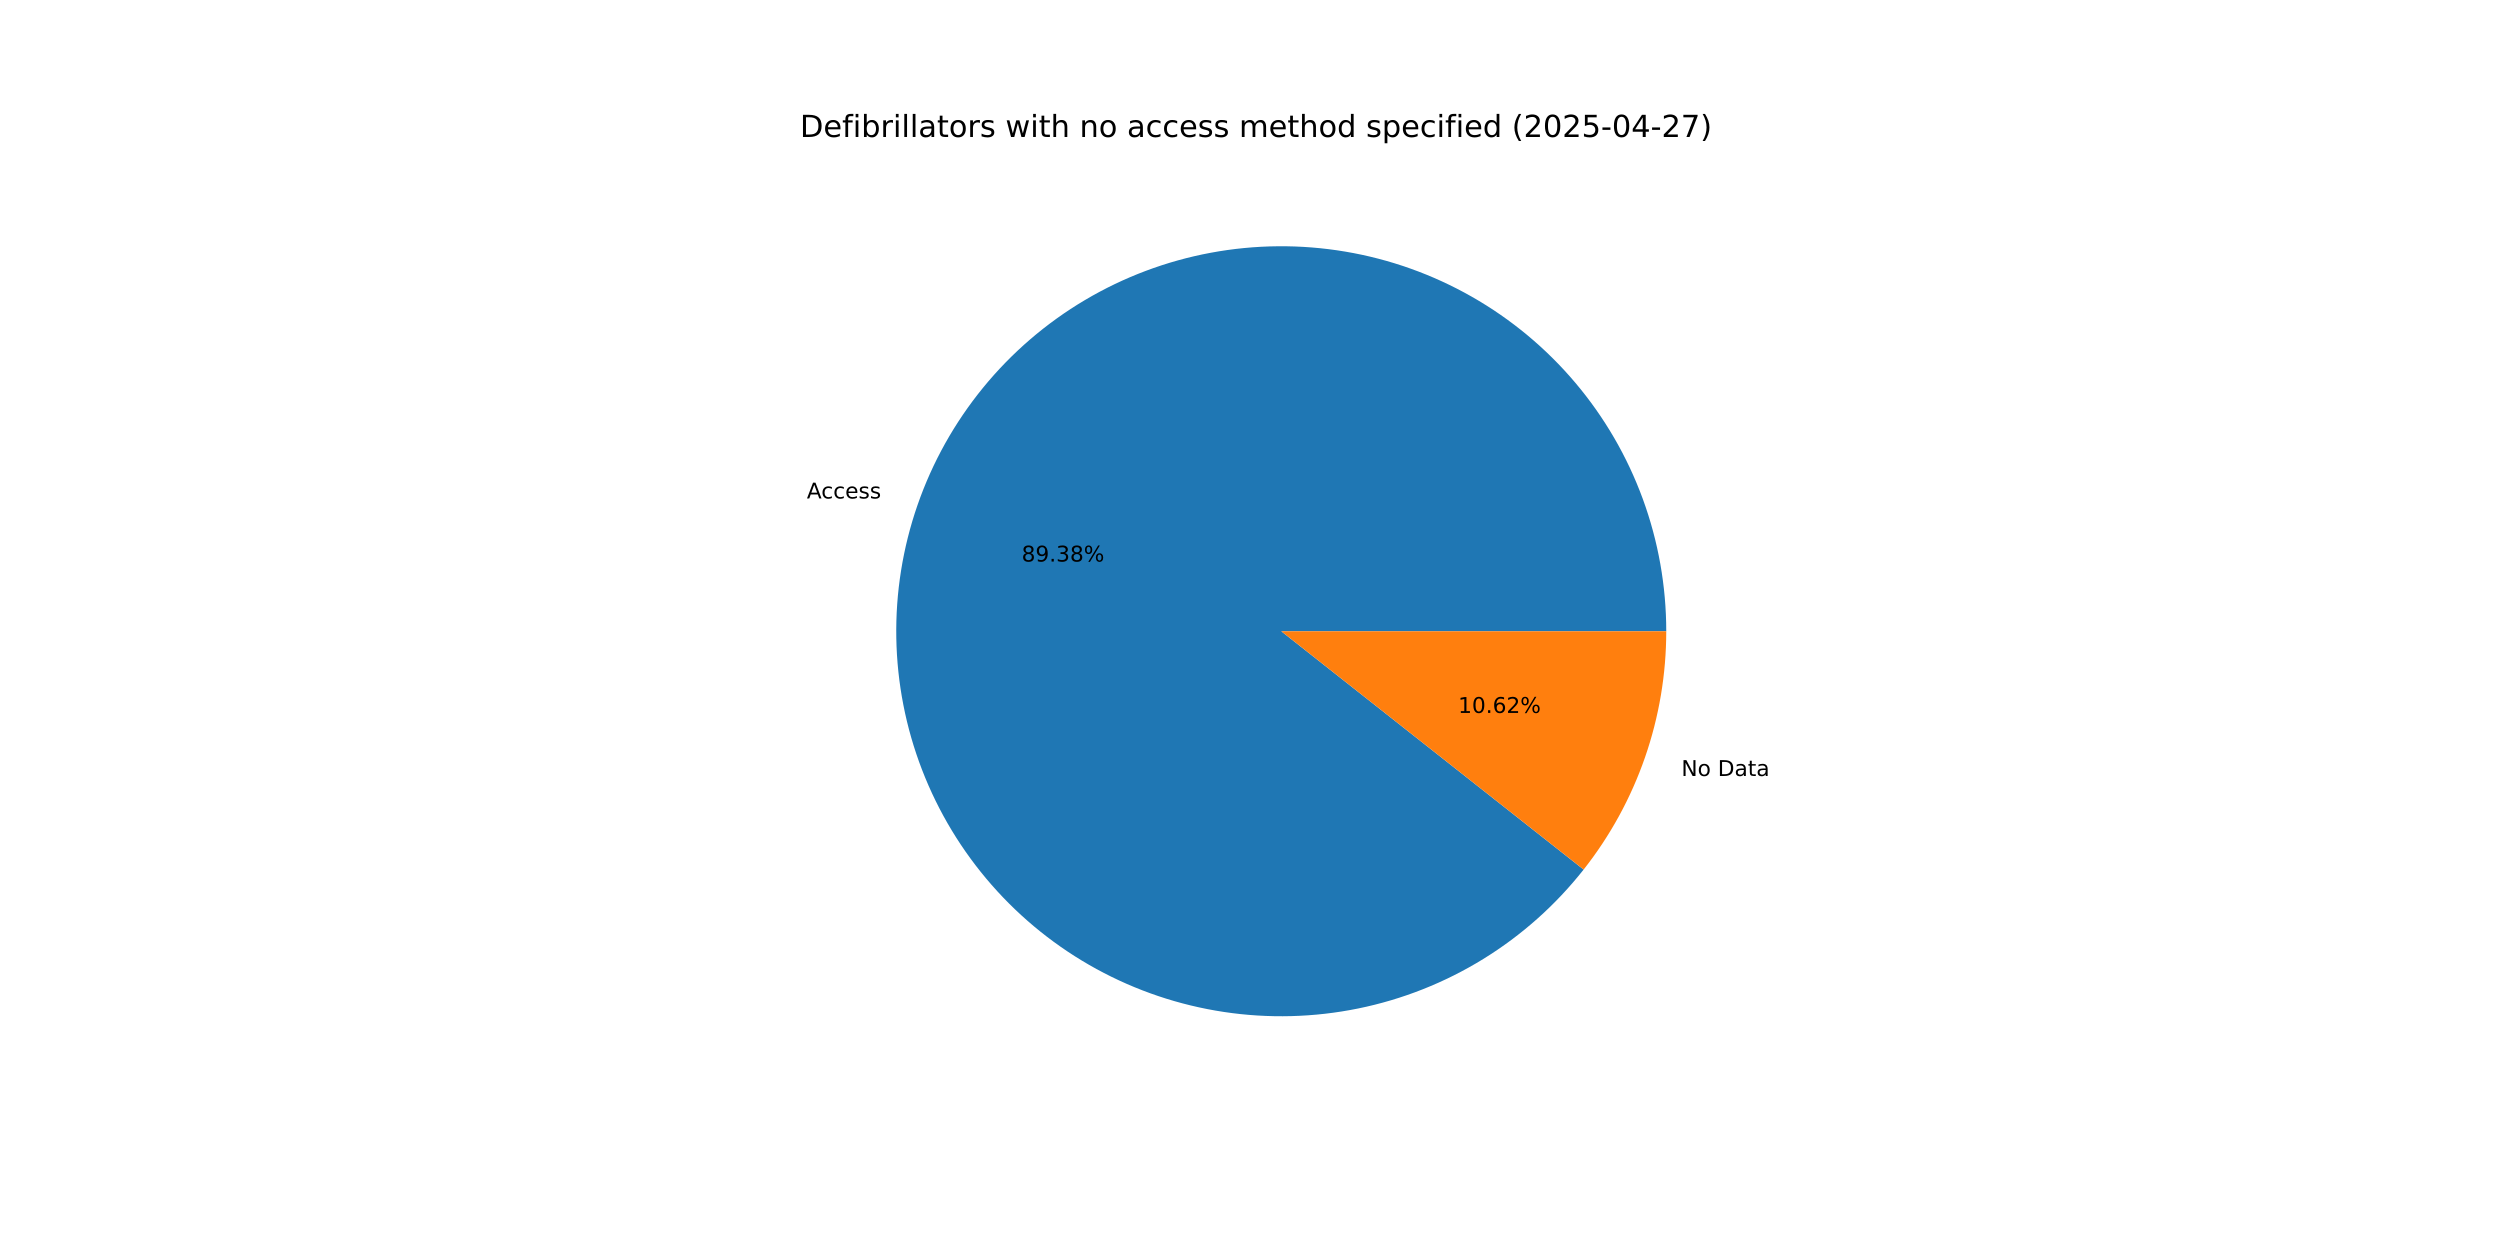
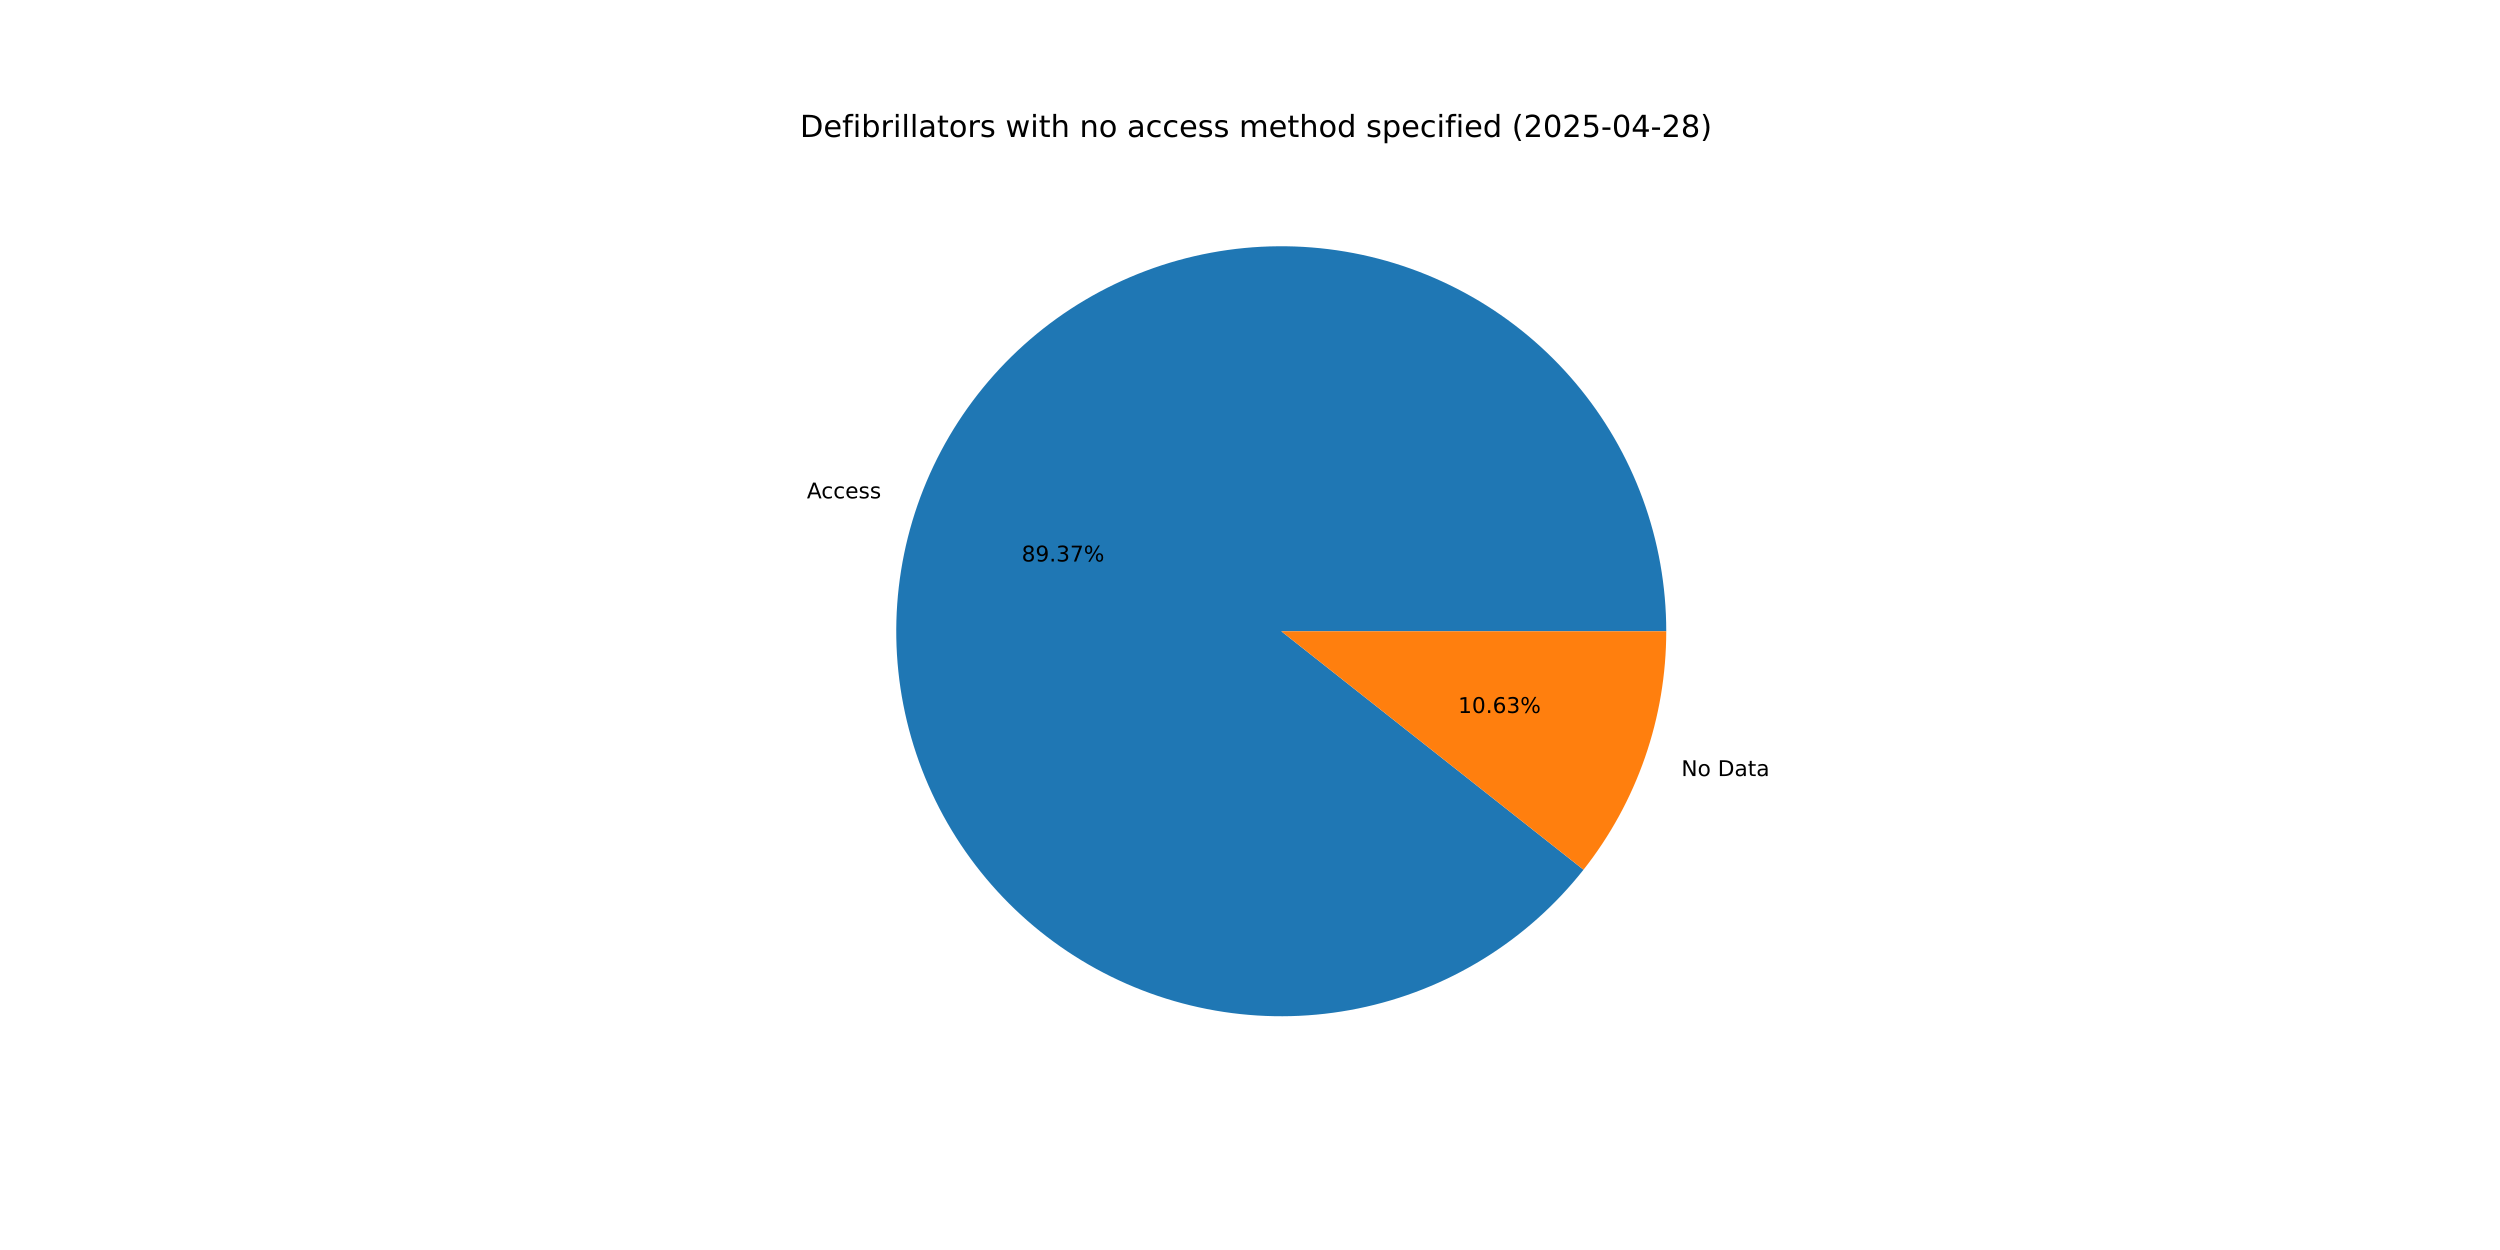
<svg xmlns="http://www.w3.org/2000/svg" xmlns:xlink="http://www.w3.org/1999/xlink" width="1152pt" height="576pt" viewBox="0 0 1152 576" version="1.1">
  <defs>
    <style type="text/css">*{stroke-linejoin: round; stroke-linecap: butt}</style>
  </defs>
  <g id="figure_1">
    <g id="patch_1">
      <path d="M 0 576  L 1152 576  L 1152 0  L 0 0  z " style="fill: #ffffff" />
    </g>
    <g id="axes_1">
      <g id="patch_2">
-         <path d="M 767.808 290.88  C 767.808 270.071 764.147 249.424 756.993 229.884  C 749.838 210.344 739.302 192.215 725.865 176.326  C 712.429 160.437 696.301 147.035 678.221 136.734  C 660.141 126.433 640.389 119.393 619.87 115.937  C 599.35 112.48 578.382 112.661 557.925 116.47  C 537.468 120.279 517.84 127.657 499.939 138.268  C 482.039 148.878 466.145 162.555 452.984 178.673  C 439.823 194.791 429.6 213.099 422.783 232.76  C 415.965 252.42 412.66 273.127 413.018 293.932  C 413.376 314.738 417.392 335.319 424.881 354.733  C 432.371 374.147 443.218 392.093 456.926 407.748  C 470.633 423.404 486.989 436.526 505.244 446.514  C 523.499 456.502 543.369 463.201 563.945 466.304  C 584.521 469.407 605.483 468.866 625.871 464.706  C 646.26 460.545 665.758 452.83 683.473 441.913  C 701.188 430.996 716.845 417.048 729.727 400.706  L 590.4 290.88  z " style="fill: #1f77b4" />
+         <path d="M 767.808 290.88  C 767.808 270.073 764.148 249.428 756.995 229.89  C 749.842 210.351 739.307 192.223 725.873 176.334  C 712.439 160.446 696.313 147.044 678.236 136.742  C 660.159 126.441 640.409 119.399 619.892 115.94  C 599.375 112.482 578.408 112.659 557.952 116.465  C 537.497 120.27 517.869 127.645 499.969 138.251  C 482.068 148.856 466.172 162.529 453.009 178.643  C 439.845 194.756 429.619 213.06 422.797 232.717  C 415.976 252.374 412.665 273.078 413.017 293.882  C 413.369 314.685 417.379 335.266 424.861 354.681  C 432.344 374.095 443.184 392.043 456.885 407.702  C 470.586 423.361 486.935 436.488 505.185 446.482  C 523.434 456.476 543.3 463.182 563.872 466.293  C 584.445 469.405 605.406 468.873 625.794 464.721  C 646.182 460.57 665.683 452.865 683.401 441.957  C 701.12 431.05 716.782 417.11 729.671 400.776  L 590.4 290.88  z " style="fill: #1f77b4" />
      </g>
      <g id="patch_3">
-         <path d="M 729.727 400.706  C 741.974 385.169 751.536 367.692 758.017 349  C 764.499 330.309 767.808 310.664 767.808 290.88  L 590.4 290.88  z " style="fill: #ff7f0e" />
+         <path d="M 729.671 400.776  C 741.935 385.234 751.512 367.747 758.003 349.043  C 764.494 330.338 767.808 310.679 767.808 290.88  L 590.4 290.88  z " style="fill: #ff7f0e" />
      </g>
      <g id="matplotlib.axis_1" />
      <g id="matplotlib.axis_2" />
      <g id="text_1">
-         <g transform="translate(371.7864 229.707) scale(0.1 -0.1)">
+         <g transform="translate(371.8026 229.6602) scale(0.1 -0.1)">
          <defs>
            <path id="DejaVuSans-41" d="M 2188 4044  L 1331 1722  L 3047 1722  L 2188 4044  z M 1831 4666  L 2547 4666  L 4325 0  L 3669 0  L 3244 1197  L 1141 1197  L 716 0  L 50 0  L 1831 4666  z " transform="scale(0.015625)" />
            <path id="DejaVuSans-63" d="M 3122 3366  L 3122 2828  Q 2878 2963 2633 3030  Q 2388 3097 2138 3097  Q 1578 3097 1268 2742  Q 959 2388 959 1747  Q 959 1106 1268 751  Q 1578 397 2138 397  Q 2388 397 2633 464  Q 2878 531 3122 666  L 3122 134  Q 2881 22 2623 -34  Q 2366 -91 2075 -91  Q 1284 -91 818 406  Q 353 903 353 1747  Q 353 2603 823 3093  Q 1294 3584 2113 3584  Q 2378 3584 2631 3529  Q 2884 3475 3122 3366  z " transform="scale(0.015625)" />
            <path id="DejaVuSans-65" d="M 3597 1894  L 3597 1613  L 953 1613  Q 991 1019 1311 708  Q 1631 397 2203 397  Q 2534 397 2845 478  Q 3156 559 3463 722  L 3463 178  Q 3153 47 2828 -22  Q 2503 -91 2169 -91  Q 1331 -91 842 396  Q 353 884 353 1716  Q 353 2575 817 3079  Q 1281 3584 2069 3584  Q 2775 3584 3186 3129  Q 3597 2675 3597 1894  z M 3022 2063  Q 3016 2534 2758 2815  Q 2500 3097 2075 3097  Q 1594 3097 1305 2825  Q 1016 2553 972 2059  L 3022 2063  z " transform="scale(0.015625)" />
            <path id="DejaVuSans-73" d="M 2834 3397  L 2834 2853  Q 2591 2978 2328 3040  Q 2066 3103 1784 3103  Q 1356 3103 1142 2972  Q 928 2841 928 2578  Q 928 2378 1081 2264  Q 1234 2150 1697 2047  L 1894 2003  Q 2506 1872 2764 1633  Q 3022 1394 3022 966  Q 3022 478 2636 193  Q 2250 -91 1575 -91  Q 1294 -91 989 -36  Q 684 19 347 128  L 347 722  Q 666 556 975 473  Q 1284 391 1588 391  Q 1994 391 2212 530  Q 2431 669 2431 922  Q 2431 1156 2273 1281  Q 2116 1406 1581 1522  L 1381 1569  Q 847 1681 609 1914  Q 372 2147 372 2553  Q 372 3047 722 3315  Q 1072 3584 1716 3584  Q 2034 3584 2315 3537  Q 2597 3491 2834 3397  z " transform="scale(0.015625)" />
          </defs>
          <use xlink:href="#DejaVuSans-41" />
          <use xlink:href="#DejaVuSans-63" x="66.658" />
          <use xlink:href="#DejaVuSans-63" x="121.639" />
          <use xlink:href="#DejaVuSans-65" x="176.619" />
          <use xlink:href="#DejaVuSans-73" x="238.143" />
          <use xlink:href="#DejaVuSans-73" x="290.242" />
        </g>
      </g>
      <g id="text_2">
-         <g transform="translate(470.7647 258.7672) scale(0.1 -0.1)">
+         <g transform="translate(470.7735 258.7417) scale(0.1 -0.1)">
          <defs>
            <path id="DejaVuSans-38" d="M 2034 2216  Q 1584 2216 1326 1975  Q 1069 1734 1069 1313  Q 1069 891 1326 650  Q 1584 409 2034 409  Q 2484 409 2743 651  Q 3003 894 3003 1313  Q 3003 1734 2745 1975  Q 2488 2216 2034 2216  z M 1403 2484  Q 997 2584 770 2862  Q 544 3141 544 3541  Q 544 4100 942 4425  Q 1341 4750 2034 4750  Q 2731 4750 3128 4425  Q 3525 4100 3525 3541  Q 3525 3141 3298 2862  Q 3072 2584 2669 2484  Q 3125 2378 3379 2068  Q 3634 1759 3634 1313  Q 3634 634 3220 271  Q 2806 -91 2034 -91  Q 1263 -91 848 271  Q 434 634 434 1313  Q 434 1759 690 2068  Q 947 2378 1403 2484  z M 1172 3481  Q 1172 3119 1398 2916  Q 1625 2713 2034 2713  Q 2441 2713 2670 2916  Q 2900 3119 2900 3481  Q 2900 3844 2670 4047  Q 2441 4250 2034 4250  Q 1625 4250 1398 4047  Q 1172 3844 1172 3481  z " transform="scale(0.015625)" />
            <path id="DejaVuSans-39" d="M 703 97  L 703 672  Q 941 559 1184 500  Q 1428 441 1663 441  Q 2288 441 2617 861  Q 2947 1281 2994 2138  Q 2813 1869 2534 1725  Q 2256 1581 1919 1581  Q 1219 1581 811 2004  Q 403 2428 403 3163  Q 403 3881 828 4315  Q 1253 4750 1959 4750  Q 2769 4750 3195 4129  Q 3622 3509 3622 2328  Q 3622 1225 3098 567  Q 2575 -91 1691 -91  Q 1453 -91 1209 -44  Q 966 3 703 97  z M 1959 2075  Q 2384 2075 2632 2365  Q 2881 2656 2881 3163  Q 2881 3666 2632 3958  Q 2384 4250 1959 4250  Q 1534 4250 1286 3958  Q 1038 3666 1038 3163  Q 1038 2656 1286 2365  Q 1534 2075 1959 2075  z " transform="scale(0.015625)" />
            <path id="DejaVuSans-2e" d="M 684 794  L 1344 794  L 1344 0  L 684 0  L 684 794  z " transform="scale(0.015625)" />
            <path id="DejaVuSans-33" d="M 2597 2516  Q 3050 2419 3304 2112  Q 3559 1806 3559 1356  Q 3559 666 3084 287  Q 2609 -91 1734 -91  Q 1441 -91 1130 -33  Q 819 25 488 141  L 488 750  Q 750 597 1062 519  Q 1375 441 1716 441  Q 2309 441 2620 675  Q 2931 909 2931 1356  Q 2931 1769 2642 2001  Q 2353 2234 1838 2234  L 1294 2234  L 1294 2753  L 1863 2753  Q 2328 2753 2575 2939  Q 2822 3125 2822 3475  Q 2822 3834 2567 4026  Q 2313 4219 1838 4219  Q 1578 4219 1281 4162  Q 984 4106 628 3988  L 628 4550  Q 988 4650 1302 4700  Q 1616 4750 1894 4750  Q 2613 4750 3031 4423  Q 3450 4097 3450 3541  Q 3450 3153 3228 2886  Q 3006 2619 2597 2516  z " transform="scale(0.015625)" />
+             <path id="DejaVuSans-37" d="M 525 4666  L 3525 4666  L 3525 4397  L 1831 0  L 1172 0  L 2766 4134  L 525 4134  L 525 4666  z " transform="scale(0.015625)" />
            <path id="DejaVuSans-25" d="M 4653 2053  Q 4381 2053 4226 1822  Q 4072 1591 4072 1178  Q 4072 772 4226 539  Q 4381 306 4653 306  Q 4919 306 5073 539  Q 5228 772 5228 1178  Q 5228 1588 5073 1820  Q 4919 2053 4653 2053  z M 4653 2450  Q 5147 2450 5437 2106  Q 5728 1763 5728 1178  Q 5728 594 5436 251  Q 5144 -91 4653 -91  Q 4153 -91 3862 251  Q 3572 594 3572 1178  Q 3572 1766 3864 2108  Q 4156 2450 4653 2450  z M 1428 4353  Q 1159 4353 1004 4120  Q 850 3888 850 3481  Q 850 3069 1003 2837  Q 1156 2606 1428 2606  Q 1700 2606 1854 2837  Q 2009 3069 2009 3481  Q 2009 3884 1853 4118  Q 1697 4353 1428 4353  z M 4250 4750  L 4750 4750  L 1831 -91  L 1331 -91  L 4250 4750  z M 1428 4750  Q 1922 4750 2215 4408  Q 2509 4066 2509 3481  Q 2509 2891 2217 2550  Q 1925 2209 1428 2209  Q 931 2209 642 2551  Q 353 2894 353 3481  Q 353 4063 643 4406  Q 934 4750 1428 4750  z " transform="scale(0.015625)" />
          </defs>
          <use xlink:href="#DejaVuSans-38" />
          <use xlink:href="#DejaVuSans-39" x="63.623" />
          <use xlink:href="#DejaVuSans-2e" x="127.246" />
          <use xlink:href="#DejaVuSans-33" x="159.033" />
-           <use xlink:href="#DejaVuSans-38" x="222.656" />
+           <use xlink:href="#DejaVuSans-37" x="222.656" />
          <use xlink:href="#DejaVuSans-25" x="286.279" />
        </g>
      </g>
      <g id="text_3">
-         <g transform="translate(774.7792 357.5717) scale(0.1 -0.1)">
+         <g transform="translate(774.763 357.6185) scale(0.1 -0.1)">
          <defs>
            <path id="DejaVuSans-4e" d="M 628 4666  L 1478 4666  L 3547 763  L 3547 4666  L 4159 4666  L 4159 0  L 3309 0  L 1241 3903  L 1241 0  L 628 0  L 628 4666  z " transform="scale(0.015625)" />
            <path id="DejaVuSans-6f" d="M 1959 3097  Q 1497 3097 1228 2736  Q 959 2375 959 1747  Q 959 1119 1226 758  Q 1494 397 1959 397  Q 2419 397 2687 759  Q 2956 1122 2956 1747  Q 2956 2369 2687 2733  Q 2419 3097 1959 3097  z M 1959 3584  Q 2709 3584 3137 3096  Q 3566 2609 3566 1747  Q 3566 888 3137 398  Q 2709 -91 1959 -91  Q 1206 -91 779 398  Q 353 888 353 1747  Q 353 2609 779 3096  Q 1206 3584 1959 3584  z " transform="scale(0.015625)" />
            <path id="DejaVuSans-20" transform="scale(0.015625)" />
            <path id="DejaVuSans-44" d="M 1259 4147  L 1259 519  L 2022 519  Q 2988 519 3436 956  Q 3884 1394 3884 2338  Q 3884 3275 3436 3711  Q 2988 4147 2022 4147  L 1259 4147  z M 628 4666  L 1925 4666  Q 3281 4666 3915 4102  Q 4550 3538 4550 2338  Q 4550 1131 3912 565  Q 3275 0 1925 0  L 628 0  L 628 4666  z " transform="scale(0.015625)" />
            <path id="DejaVuSans-61" d="M 2194 1759  Q 1497 1759 1228 1600  Q 959 1441 959 1056  Q 959 750 1161 570  Q 1363 391 1709 391  Q 2188 391 2477 730  Q 2766 1069 2766 1631  L 2766 1759  L 2194 1759  z M 3341 1997  L 3341 0  L 2766 0  L 2766 531  Q 2569 213 2275 61  Q 1981 -91 1556 -91  Q 1019 -91 701 211  Q 384 513 384 1019  Q 384 1609 779 1909  Q 1175 2209 1959 2209  L 2766 2209  L 2766 2266  Q 2766 2663 2505 2880  Q 2244 3097 1772 3097  Q 1472 3097 1187 3025  Q 903 2953 641 2809  L 641 3341  Q 956 3463 1253 3523  Q 1550 3584 1831 3584  Q 2591 3584 2966 3190  Q 3341 2797 3341 1997  z " transform="scale(0.015625)" />
            <path id="DejaVuSans-74" d="M 1172 4494  L 1172 3500  L 2356 3500  L 2356 3053  L 1172 3053  L 1172 1153  Q 1172 725 1289 603  Q 1406 481 1766 481  L 2356 481  L 2356 0  L 1766 0  Q 1100 0 847 248  Q 594 497 594 1153  L 594 3053  L 172 3053  L 172 3500  L 594 3500  L 594 4494  L 1172 4494  z " transform="scale(0.015625)" />
          </defs>
          <use xlink:href="#DejaVuSans-4e" />
          <use xlink:href="#DejaVuSans-6f" x="74.805" />
          <use xlink:href="#DejaVuSans-20" x="135.986" />
          <use xlink:href="#DejaVuSans-44" x="167.773" />
          <use xlink:href="#DejaVuSans-61" x="244.775" />
          <use xlink:href="#DejaVuSans-74" x="306.055" />
          <use xlink:href="#DejaVuSans-61" x="345.264" />
        </g>
      </g>
      <g id="text_4">
-         <g transform="translate(671.9057 328.5116) scale(0.1 -0.1)">
+         <g transform="translate(671.8968 328.5371) scale(0.1 -0.1)">
          <defs>
            <path id="DejaVuSans-31" d="M 794 531  L 1825 531  L 1825 4091  L 703 3866  L 703 4441  L 1819 4666  L 2450 4666  L 2450 531  L 3481 531  L 3481 0  L 794 0  L 794 531  z " transform="scale(0.015625)" />
            <path id="DejaVuSans-30" d="M 2034 4250  Q 1547 4250 1301 3770  Q 1056 3291 1056 2328  Q 1056 1369 1301 889  Q 1547 409 2034 409  Q 2525 409 2770 889  Q 3016 1369 3016 2328  Q 3016 3291 2770 3770  Q 2525 4250 2034 4250  z M 2034 4750  Q 2819 4750 3233 4129  Q 3647 3509 3647 2328  Q 3647 1150 3233 529  Q 2819 -91 2034 -91  Q 1250 -91 836 529  Q 422 1150 422 2328  Q 422 3509 836 4129  Q 1250 4750 2034 4750  z " transform="scale(0.015625)" />
            <path id="DejaVuSans-36" d="M 2113 2584  Q 1688 2584 1439 2293  Q 1191 2003 1191 1497  Q 1191 994 1439 701  Q 1688 409 2113 409  Q 2538 409 2786 701  Q 3034 994 3034 1497  Q 3034 2003 2786 2293  Q 2538 2584 2113 2584  z M 3366 4563  L 3366 3988  Q 3128 4100 2886 4159  Q 2644 4219 2406 4219  Q 1781 4219 1451 3797  Q 1122 3375 1075 2522  Q 1259 2794 1537 2939  Q 1816 3084 2150 3084  Q 2853 3084 3261 2657  Q 3669 2231 3669 1497  Q 3669 778 3244 343  Q 2819 -91 2113 -91  Q 1303 -91 875 529  Q 447 1150 447 2328  Q 447 3434 972 4092  Q 1497 4750 2381 4750  Q 2619 4750 2861 4703  Q 3103 4656 3366 4563  z " transform="scale(0.015625)" />
-             <path id="DejaVuSans-32" d="M 1228 531  L 3431 531  L 3431 0  L 469 0  L 469 531  Q 828 903 1448 1529  Q 2069 2156 2228 2338  Q 2531 2678 2651 2914  Q 2772 3150 2772 3378  Q 2772 3750 2511 3984  Q 2250 4219 1831 4219  Q 1534 4219 1204 4116  Q 875 4013 500 3803  L 500 4441  Q 881 4594 1212 4672  Q 1544 4750 1819 4750  Q 2544 4750 2975 4387  Q 3406 4025 3406 3419  Q 3406 3131 3298 2873  Q 3191 2616 2906 2266  Q 2828 2175 2409 1742  Q 1991 1309 1228 531  z " transform="scale(0.015625)" />
          </defs>
          <use xlink:href="#DejaVuSans-31" />
          <use xlink:href="#DejaVuSans-30" x="63.623" />
          <use xlink:href="#DejaVuSans-2e" x="127.246" />
          <use xlink:href="#DejaVuSans-36" x="159.033" />
-           <use xlink:href="#DejaVuSans-32" x="222.656" />
+           <use xlink:href="#DejaVuSans-33" x="222.656" />
          <use xlink:href="#DejaVuSans-25" x="286.279" />
        </g>
      </g>
      <g id="text_5">
        <g transform="translate(368.64 63.12) scale(0.14 -0.14)">
          <defs>
            <path id="DejaVuSans-66" d="M 2375 4863  L 2375 4384  L 1825 4384  Q 1516 4384 1395 4259  Q 1275 4134 1275 3809  L 1275 3500  L 2222 3500  L 2222 3053  L 1275 3053  L 1275 0  L 697 0  L 697 3053  L 147 3053  L 147 3500  L 697 3500  L 697 3744  Q 697 4328 969 4595  Q 1241 4863 1831 4863  L 2375 4863  z " transform="scale(0.015625)" />
            <path id="DejaVuSans-69" d="M 603 3500  L 1178 3500  L 1178 0  L 603 0  L 603 3500  z M 603 4863  L 1178 4863  L 1178 4134  L 603 4134  L 603 4863  z " transform="scale(0.015625)" />
            <path id="DejaVuSans-62" d="M 3116 1747  Q 3116 2381 2855 2742  Q 2594 3103 2138 3103  Q 1681 3103 1420 2742  Q 1159 2381 1159 1747  Q 1159 1113 1420 752  Q 1681 391 2138 391  Q 2594 391 2855 752  Q 3116 1113 3116 1747  z M 1159 2969  Q 1341 3281 1617 3432  Q 1894 3584 2278 3584  Q 2916 3584 3314 3078  Q 3713 2572 3713 1747  Q 3713 922 3314 415  Q 2916 -91 2278 -91  Q 1894 -91 1617 61  Q 1341 213 1159 525  L 1159 0  L 581 0  L 581 4863  L 1159 4863  L 1159 2969  z " transform="scale(0.015625)" />
            <path id="DejaVuSans-72" d="M 2631 2963  Q 2534 3019 2420 3045  Q 2306 3072 2169 3072  Q 1681 3072 1420 2755  Q 1159 2438 1159 1844  L 1159 0  L 581 0  L 581 3500  L 1159 3500  L 1159 2956  Q 1341 3275 1631 3429  Q 1922 3584 2338 3584  Q 2397 3584 2469 3576  Q 2541 3569 2628 3553  L 2631 2963  z " transform="scale(0.015625)" />
            <path id="DejaVuSans-6c" d="M 603 4863  L 1178 4863  L 1178 0  L 603 0  L 603 4863  z " transform="scale(0.015625)" />
            <path id="DejaVuSans-77" d="M 269 3500  L 844 3500  L 1563 769  L 2278 3500  L 2956 3500  L 3675 769  L 4391 3500  L 4966 3500  L 4050 0  L 3372 0  L 2619 2869  L 1863 0  L 1184 0  L 269 3500  z " transform="scale(0.015625)" />
            <path id="DejaVuSans-68" d="M 3513 2113  L 3513 0  L 2938 0  L 2938 2094  Q 2938 2591 2744 2837  Q 2550 3084 2163 3084  Q 1697 3084 1428 2787  Q 1159 2491 1159 1978  L 1159 0  L 581 0  L 581 4863  L 1159 4863  L 1159 2956  Q 1366 3272 1645 3428  Q 1925 3584 2291 3584  Q 2894 3584 3203 3211  Q 3513 2838 3513 2113  z " transform="scale(0.015625)" />
            <path id="DejaVuSans-6e" d="M 3513 2113  L 3513 0  L 2938 0  L 2938 2094  Q 2938 2591 2744 2837  Q 2550 3084 2163 3084  Q 1697 3084 1428 2787  Q 1159 2491 1159 1978  L 1159 0  L 581 0  L 581 3500  L 1159 3500  L 1159 2956  Q 1366 3272 1645 3428  Q 1925 3584 2291 3584  Q 2894 3584 3203 3211  Q 3513 2838 3513 2113  z " transform="scale(0.015625)" />
            <path id="DejaVuSans-6d" d="M 3328 2828  Q 3544 3216 3844 3400  Q 4144 3584 4550 3584  Q 5097 3584 5394 3201  Q 5691 2819 5691 2113  L 5691 0  L 5113 0  L 5113 2094  Q 5113 2597 4934 2840  Q 4756 3084 4391 3084  Q 3944 3084 3684 2787  Q 3425 2491 3425 1978  L 3425 0  L 2847 0  L 2847 2094  Q 2847 2600 2669 2842  Q 2491 3084 2119 3084  Q 1678 3084 1418 2786  Q 1159 2488 1159 1978  L 1159 0  L 581 0  L 581 3500  L 1159 3500  L 1159 2956  Q 1356 3278 1631 3431  Q 1906 3584 2284 3584  Q 2666 3584 2933 3390  Q 3200 3197 3328 2828  z " transform="scale(0.015625)" />
            <path id="DejaVuSans-64" d="M 2906 2969  L 2906 4863  L 3481 4863  L 3481 0  L 2906 0  L 2906 525  Q 2725 213 2448 61  Q 2172 -91 1784 -91  Q 1150 -91 751 415  Q 353 922 353 1747  Q 353 2572 751 3078  Q 1150 3584 1784 3584  Q 2172 3584 2448 3432  Q 2725 3281 2906 2969  z M 947 1747  Q 947 1113 1208 752  Q 1469 391 1925 391  Q 2381 391 2643 752  Q 2906 1113 2906 1747  Q 2906 2381 2643 2742  Q 2381 3103 1925 3103  Q 1469 3103 1208 2742  Q 947 2381 947 1747  z " transform="scale(0.015625)" />
            <path id="DejaVuSans-70" d="M 1159 525  L 1159 -1331  L 581 -1331  L 581 3500  L 1159 3500  L 1159 2969  Q 1341 3281 1617 3432  Q 1894 3584 2278 3584  Q 2916 3584 3314 3078  Q 3713 2572 3713 1747  Q 3713 922 3314 415  Q 2916 -91 2278 -91  Q 1894 -91 1617 61  Q 1341 213 1159 525  z M 3116 1747  Q 3116 2381 2855 2742  Q 2594 3103 2138 3103  Q 1681 3103 1420 2742  Q 1159 2381 1159 1747  Q 1159 1113 1420 752  Q 1681 391 2138 391  Q 2594 391 2855 752  Q 3116 1113 3116 1747  z " transform="scale(0.015625)" />
            <path id="DejaVuSans-28" d="M 1984 4856  Q 1566 4138 1362 3434  Q 1159 2731 1159 2009  Q 1159 1288 1364 580  Q 1569 -128 1984 -844  L 1484 -844  Q 1016 -109 783 600  Q 550 1309 550 2009  Q 550 2706 781 3412  Q 1013 4119 1484 4856  L 1984 4856  z " transform="scale(0.015625)" />
+             <path id="DejaVuSans-32" d="M 1228 531  L 3431 531  L 3431 0  L 469 0  L 469 531  Q 828 903 1448 1529  Q 2069 2156 2228 2338  Q 2531 2678 2651 2914  Q 2772 3150 2772 3378  Q 2772 3750 2511 3984  Q 2250 4219 1831 4219  Q 1534 4219 1204 4116  Q 875 4013 500 3803  L 500 4441  Q 881 4594 1212 4672  Q 1544 4750 1819 4750  Q 2544 4750 2975 4387  Q 3406 4025 3406 3419  Q 3406 3131 3298 2873  Q 3191 2616 2906 2266  Q 2828 2175 2409 1742  Q 1991 1309 1228 531  z " transform="scale(0.015625)" />
            <path id="DejaVuSans-35" d="M 691 4666  L 3169 4666  L 3169 4134  L 1269 4134  L 1269 2991  Q 1406 3038 1543 3061  Q 1681 3084 1819 3084  Q 2600 3084 3056 2656  Q 3513 2228 3513 1497  Q 3513 744 3044 326  Q 2575 -91 1722 -91  Q 1428 -91 1123 -41  Q 819 9 494 109  L 494 744  Q 775 591 1075 516  Q 1375 441 1709 441  Q 2250 441 2565 725  Q 2881 1009 2881 1497  Q 2881 1984 2565 2268  Q 2250 2553 1709 2553  Q 1456 2553 1204 2497  Q 953 2441 691 2322  L 691 4666  z " transform="scale(0.015625)" />
            <path id="DejaVuSans-2d" d="M 313 2009  L 1997 2009  L 1997 1497  L 313 1497  L 313 2009  z " transform="scale(0.015625)" />
            <path id="DejaVuSans-34" d="M 2419 4116  L 825 1625  L 2419 1625  L 2419 4116  z M 2253 4666  L 3047 4666  L 3047 1625  L 3713 1625  L 3713 1100  L 3047 1100  L 3047 0  L 2419 0  L 2419 1100  L 313 1100  L 313 1709  L 2253 4666  z " transform="scale(0.015625)" />
-             <path id="DejaVuSans-37" d="M 525 4666  L 3525 4666  L 3525 4397  L 1831 0  L 1172 0  L 2766 4134  L 525 4134  L 525 4666  z " transform="scale(0.015625)" />
            <path id="DejaVuSans-29" d="M 513 4856  L 1013 4856  Q 1481 4119 1714 3412  Q 1947 2706 1947 2009  Q 1947 1309 1714 600  Q 1481 -109 1013 -844  L 513 -844  Q 928 -128 1133 580  Q 1338 1288 1338 2009  Q 1338 2731 1133 3434  Q 928 4138 513 4856  z " transform="scale(0.015625)" />
          </defs>
          <use xlink:href="#DejaVuSans-44" />
          <use xlink:href="#DejaVuSans-65" x="77.002" />
          <use xlink:href="#DejaVuSans-66" x="138.525" />
          <use xlink:href="#DejaVuSans-69" x="173.73" />
          <use xlink:href="#DejaVuSans-62" x="201.514" />
          <use xlink:href="#DejaVuSans-72" x="264.99" />
          <use xlink:href="#DejaVuSans-69" x="306.104" />
          <use xlink:href="#DejaVuSans-6c" x="333.887" />
          <use xlink:href="#DejaVuSans-6c" x="361.67" />
          <use xlink:href="#DejaVuSans-61" x="389.453" />
          <use xlink:href="#DejaVuSans-74" x="450.732" />
          <use xlink:href="#DejaVuSans-6f" x="489.941" />
          <use xlink:href="#DejaVuSans-72" x="551.123" />
          <use xlink:href="#DejaVuSans-73" x="592.236" />
          <use xlink:href="#DejaVuSans-20" x="644.336" />
          <use xlink:href="#DejaVuSans-77" x="676.123" />
          <use xlink:href="#DejaVuSans-69" x="757.91" />
          <use xlink:href="#DejaVuSans-74" x="785.693" />
          <use xlink:href="#DejaVuSans-68" x="824.902" />
          <use xlink:href="#DejaVuSans-20" x="888.281" />
          <use xlink:href="#DejaVuSans-6e" x="920.068" />
          <use xlink:href="#DejaVuSans-6f" x="983.447" />
          <use xlink:href="#DejaVuSans-20" x="1044.629" />
          <use xlink:href="#DejaVuSans-61" x="1076.416" />
          <use xlink:href="#DejaVuSans-63" x="1137.695" />
          <use xlink:href="#DejaVuSans-63" x="1192.676" />
          <use xlink:href="#DejaVuSans-65" x="1247.656" />
          <use xlink:href="#DejaVuSans-73" x="1309.18" />
          <use xlink:href="#DejaVuSans-73" x="1361.279" />
          <use xlink:href="#DejaVuSans-20" x="1413.379" />
          <use xlink:href="#DejaVuSans-6d" x="1445.166" />
          <use xlink:href="#DejaVuSans-65" x="1542.578" />
          <use xlink:href="#DejaVuSans-74" x="1604.102" />
          <use xlink:href="#DejaVuSans-68" x="1643.311" />
          <use xlink:href="#DejaVuSans-6f" x="1706.689" />
          <use xlink:href="#DejaVuSans-64" x="1767.871" />
          <use xlink:href="#DejaVuSans-20" x="1831.348" />
          <use xlink:href="#DejaVuSans-73" x="1863.135" />
          <use xlink:href="#DejaVuSans-70" x="1915.234" />
          <use xlink:href="#DejaVuSans-65" x="1978.711" />
          <use xlink:href="#DejaVuSans-63" x="2040.234" />
          <use xlink:href="#DejaVuSans-69" x="2095.215" />
          <use xlink:href="#DejaVuSans-66" x="2122.998" />
          <use xlink:href="#DejaVuSans-69" x="2158.203" />
          <use xlink:href="#DejaVuSans-65" x="2185.986" />
          <use xlink:href="#DejaVuSans-64" x="2247.51" />
          <use xlink:href="#DejaVuSans-20" x="2310.986" />
          <use xlink:href="#DejaVuSans-28" x="2342.773" />
          <use xlink:href="#DejaVuSans-32" x="2381.787" />
          <use xlink:href="#DejaVuSans-30" x="2445.41" />
          <use xlink:href="#DejaVuSans-32" x="2509.033" />
          <use xlink:href="#DejaVuSans-35" x="2572.656" />
          <use xlink:href="#DejaVuSans-2d" x="2636.279" />
          <use xlink:href="#DejaVuSans-30" x="2672.363" />
          <use xlink:href="#DejaVuSans-34" x="2735.986" />
          <use xlink:href="#DejaVuSans-2d" x="2799.609" />
          <use xlink:href="#DejaVuSans-32" x="2835.693" />
-           <use xlink:href="#DejaVuSans-37" x="2899.316" />
+           <use xlink:href="#DejaVuSans-38" x="2899.316" />
          <use xlink:href="#DejaVuSans-29" x="2962.939" />
        </g>
      </g>
    </g>
  </g>
</svg>
